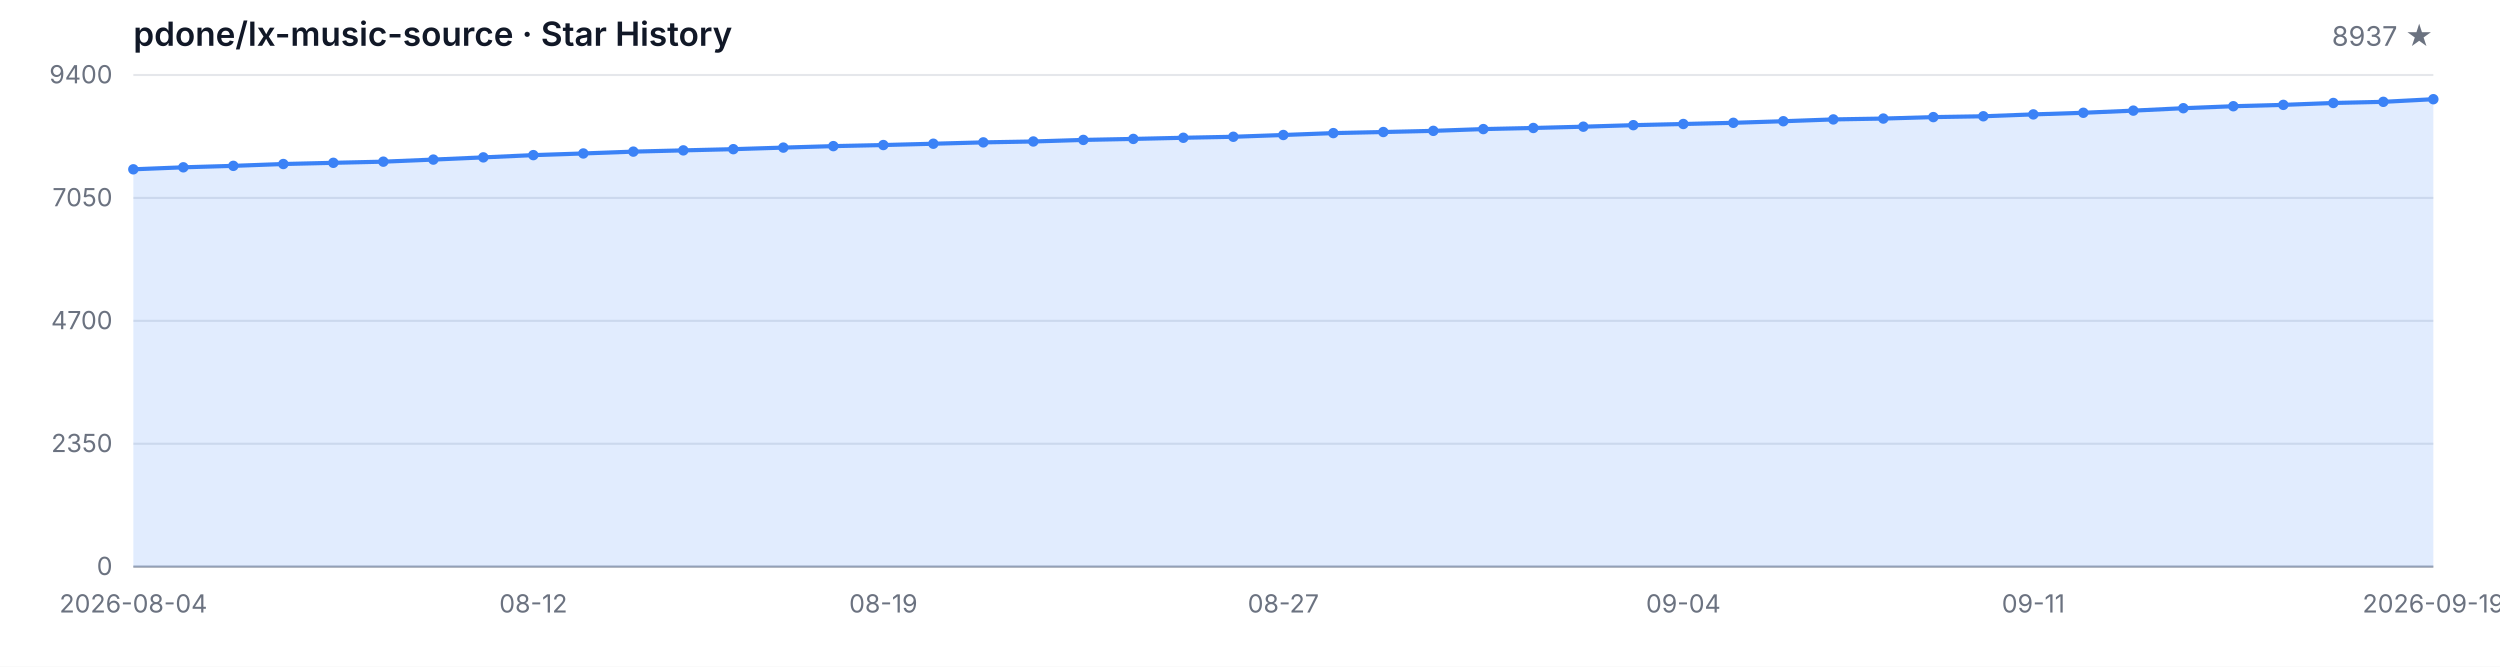
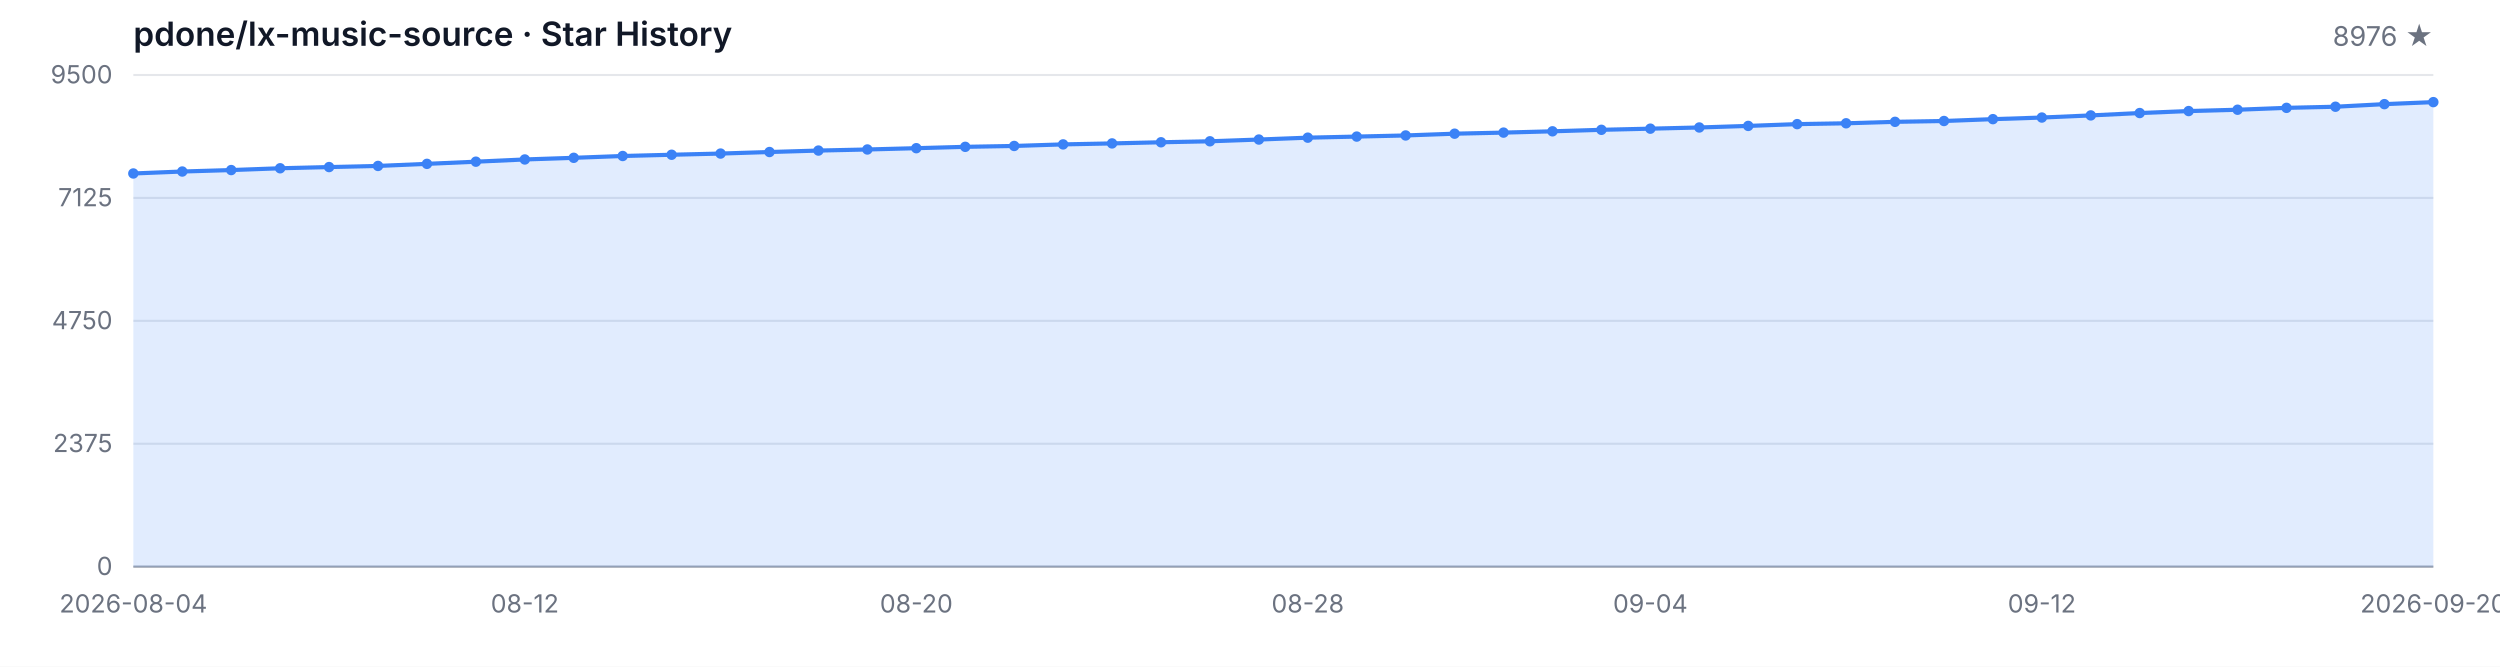
<svg xmlns="http://www.w3.org/2000/svg" width="1200" height="320" viewBox="0 0 1200 320" role="img" aria-label="Star History">
  <style>
  .bg { fill: #ffffff; }
  .grid { stroke: #e5e7eb; stroke-width: 1; }
  .axis { stroke: #9ca3af; stroke-width: 1; }
  .area { fill: rgba(59, 130, 246, 0.15); }
  .line { fill: none; stroke: #3b82f6; stroke-width: 2; stroke-linejoin: round; stroke-linecap: round; }
  .dot { fill: #3b82f6; }
  .tlabel { fill: #6b7280; font-family: -apple-system, BlinkMacSystemFont, 'Segoe UI', sans-serif; font-size: 12px; }
  .title { fill: #111827; font-family: -apple-system, BlinkMacSystemFont, 'Segoe UI', sans-serif; font-size: 16px; font-weight: 600; }
  .subtitle { fill: #6b7280; font-family: -apple-system, BlinkMacSystemFont, 'Segoe UI', sans-serif; font-size: 13px; }
  @media (prefers-color-scheme: dark) {
    .bg { fill: #0d1117; }
    .grid { stroke: #21262d; }
    .axis { stroke: #484f58; }
    .area { fill: rgba(58, 132, 255, 0.18); }
    .line { stroke: #58a6ff; }
    .dot { fill: #58a6ff; }
    .tlabel { fill: #8b949e; }
    .title { fill: #c9d1d9; }
    .subtitle { fill: #8b949e; }
  }
</style>
  <rect class="bg" width="1200" height="320" />
  <text class="title" x="64" y="22">pdone/lx-music-source · Star History</text>
-   <text class="subtitle" x="1168" y="22" text-anchor="end">8937 ★</text>
+   <text class="subtitle" x="1168" y="22" text-anchor="end">8976 ★</text>
  <line class="grid" x1="64" y1="272.00" x2="1168" y2="272.00" />
  <line class="grid" x1="64" y1="213.00" x2="1168" y2="213.00" />
  <line class="grid" x1="64" y1="154.00" x2="1168" y2="154.00" />
  <line class="grid" x1="64" y1="95.00" x2="1168" y2="95.00" />
  <line class="grid" x1="64" y1="36.00" x2="1168" y2="36.00" />
  <text class="tlabel" x="54" y="276.00" text-anchor="end">0</text>
-   <text class="tlabel" x="54" y="217.00" text-anchor="end">2350</text>
-   <text class="tlabel" x="54" y="158.00" text-anchor="end">4700</text>
-   <text class="tlabel" x="54" y="99.00" text-anchor="end">7050</text>
-   <text class="tlabel" x="54" y="40.00" text-anchor="end">9400</text>
+   <text class="tlabel" x="54" y="217.00" text-anchor="end">2375</text>
+   <text class="tlabel" x="54" y="158.00" text-anchor="end">4750</text>
+   <text class="tlabel" x="54" y="99.00" text-anchor="end">7125</text>
+   <text class="tlabel" x="54" y="40.00" text-anchor="end">9500</text>
  <line class="axis" x1="64" y1="272" x2="1168" y2="272" />
-   <path class="area" d="M 64.00 272.00 L 64.00 81.27 L 88.00 80.31 L 112.00 79.61 L 136.00 78.73 L 160.00 78.15 L 184.00 77.60 L 208.00 76.60 L 232.00 75.54 L 256.00 74.46 L 280.00 73.66 L 304.00 72.78 L 328.00 72.18 L 352.00 71.60 L 376.00 70.85 L 400.00 70.14 L 424.00 69.62 L 448.00 68.99 L 472.00 68.34 L 496.00 67.91 L 520.00 67.16 L 544.00 66.68 L 568.00 66.13 L 592.00 65.65 L 616.00 64.80 L 640.00 63.89 L 664.00 63.37 L 688.00 62.81 L 712.00 61.96 L 736.00 61.43 L 760.00 60.81 L 784.00 60.08 L 808.00 59.52 L 832.00 58.95 L 856.00 58.19 L 880.00 57.32 L 904.00 56.91 L 928.00 56.21 L 952.00 55.81 L 976.00 54.91 L 1000.00 54.13 L 1024.00 53.10 L 1048.00 51.94 L 1072.00 50.99 L 1096.00 50.34 L 1120.00 49.43 L 1144.00 48.88 L 1168.00 47.62 L 1168.00 272.00 Z" />
-   <path class="line" d="M 64.00 81.27 L 88.00 80.31 L 112.00 79.61 L 136.00 78.73 L 160.00 78.15 L 184.00 77.60 L 208.00 76.60 L 232.00 75.54 L 256.00 74.46 L 280.00 73.66 L 304.00 72.78 L 328.00 72.18 L 352.00 71.60 L 376.00 70.85 L 400.00 70.14 L 424.00 69.62 L 448.00 68.99 L 472.00 68.34 L 496.00 67.91 L 520.00 67.16 L 544.00 66.68 L 568.00 66.13 L 592.00 65.65 L 616.00 64.80 L 640.00 63.89 L 664.00 63.37 L 688.00 62.81 L 712.00 61.96 L 736.00 61.43 L 760.00 60.81 L 784.00 60.08 L 808.00 59.52 L 832.00 58.95 L 856.00 58.19 L 880.00 57.32 L 904.00 56.91 L 928.00 56.21 L 952.00 55.81 L 976.00 54.91 L 1000.00 54.13 L 1024.00 53.10 L 1048.00 51.94 L 1072.00 50.99 L 1096.00 50.34 L 1120.00 49.43 L 1144.00 48.88 L 1168.00 47.62" />
-   <circle class="dot" cx="64.00" cy="81.27" r="2.5" />
-   <circle class="dot" cx="88.00" cy="80.31" r="2.5" />
-   <circle class="dot" cx="112.00" cy="79.61" r="2.5" />
-   <circle class="dot" cx="136.00" cy="78.73" r="2.5" />
-   <circle class="dot" cx="160.00" cy="78.15" r="2.5" />
-   <circle class="dot" cx="184.00" cy="77.60" r="2.5" />
-   <circle class="dot" cx="208.00" cy="76.60" r="2.5" />
-   <circle class="dot" cx="232.00" cy="75.54" r="2.5" />
-   <circle class="dot" cx="256.00" cy="74.46" r="2.5" />
-   <circle class="dot" cx="280.00" cy="73.66" r="2.5" />
-   <circle class="dot" cx="304.00" cy="72.78" r="2.5" />
-   <circle class="dot" cx="328.00" cy="72.18" r="2.5" />
-   <circle class="dot" cx="352.00" cy="71.60" r="2.5" />
-   <circle class="dot" cx="376.00" cy="70.85" r="2.5" />
-   <circle class="dot" cx="400.00" cy="70.14" r="2.5" />
-   <circle class="dot" cx="424.00" cy="69.62" r="2.5" />
-   <circle class="dot" cx="448.00" cy="68.99" r="2.5" />
-   <circle class="dot" cx="472.00" cy="68.34" r="2.5" />
-   <circle class="dot" cx="496.00" cy="67.91" r="2.5" />
-   <circle class="dot" cx="520.00" cy="67.16" r="2.5" />
-   <circle class="dot" cx="544.00" cy="66.68" r="2.5" />
-   <circle class="dot" cx="568.00" cy="66.13" r="2.5" />
-   <circle class="dot" cx="592.00" cy="65.65" r="2.5" />
-   <circle class="dot" cx="616.00" cy="64.80" r="2.5" />
-   <circle class="dot" cx="640.00" cy="63.89" r="2.5" />
-   <circle class="dot" cx="664.00" cy="63.37" r="2.5" />
-   <circle class="dot" cx="688.00" cy="62.81" r="2.5" />
-   <circle class="dot" cx="712.00" cy="61.96" r="2.5" />
-   <circle class="dot" cx="736.00" cy="61.43" r="2.5" />
-   <circle class="dot" cx="760.00" cy="60.81" r="2.5" />
-   <circle class="dot" cx="784.00" cy="60.08" r="2.5" />
-   <circle class="dot" cx="808.00" cy="59.52" r="2.5" />
-   <circle class="dot" cx="832.00" cy="58.95" r="2.5" />
-   <circle class="dot" cx="856.00" cy="58.19" r="2.5" />
-   <circle class="dot" cx="880.00" cy="57.32" r="2.5" />
-   <circle class="dot" cx="904.00" cy="56.91" r="2.5" />
-   <circle class="dot" cx="928.00" cy="56.21" r="2.5" />
-   <circle class="dot" cx="952.00" cy="55.81" r="2.5" />
-   <circle class="dot" cx="976.00" cy="54.91" r="2.5" />
-   <circle class="dot" cx="1000.00" cy="54.13" r="2.5" />
-   <circle class="dot" cx="1024.00" cy="53.10" r="2.5" />
-   <circle class="dot" cx="1048.00" cy="51.94" r="2.5" />
-   <circle class="dot" cx="1072.00" cy="50.99" r="2.5" />
-   <circle class="dot" cx="1096.00" cy="50.34" r="2.5" />
-   <circle class="dot" cx="1120.00" cy="49.43" r="2.5" />
-   <circle class="dot" cx="1144.00" cy="48.88" r="2.5" />
-   <circle class="dot" cx="1168.00" cy="47.62" r="2.5" />
+   <path class="area" d="M 64.00 272.00 L 64.00 83.27 L 87.49 82.33 L 110.98 81.63 L 134.47 80.77 L 157.96 80.19 L 181.45 79.65 L 204.94 78.65 L 228.43 77.61 L 251.91 76.54 L 275.40 75.75 L 298.89 74.88 L 322.38 74.28 L 345.87 73.71 L 369.36 72.97 L 392.85 72.27 L 416.34 71.75 L 439.83 71.13 L 463.32 70.48 L 486.81 70.06 L 510.30 69.31 L 533.79 68.84 L 557.28 68.29 L 580.77 67.82 L 604.26 66.98 L 627.74 66.08 L 651.23 65.56 L 674.72 65.02 L 698.21 64.17 L 721.70 63.65 L 745.19 63.03 L 768.68 62.31 L 792.17 61.76 L 815.66 61.19 L 839.15 60.44 L 862.64 59.58 L 886.13 59.18 L 909.62 58.48 L 933.11 58.08 L 956.60 57.19 L 980.09 56.42 L 1003.57 55.40 L 1027.06 54.26 L 1050.55 53.31 L 1074.04 52.67 L 1097.53 51.77 L 1121.02 51.23 L 1144.51 49.99 L 1168.00 49.02 L 1168.00 272.00 Z" />
+   <path class="line" d="M 64.00 83.27 L 87.49 82.33 L 110.98 81.63 L 134.47 80.77 L 157.96 80.19 L 181.45 79.65 L 204.94 78.65 L 228.43 77.61 L 251.91 76.54 L 275.40 75.75 L 298.89 74.88 L 322.38 74.28 L 345.87 73.71 L 369.36 72.97 L 392.85 72.27 L 416.34 71.75 L 439.83 71.13 L 463.32 70.48 L 486.81 70.06 L 510.30 69.31 L 533.79 68.84 L 557.28 68.29 L 580.77 67.82 L 604.26 66.98 L 627.74 66.08 L 651.23 65.56 L 674.72 65.02 L 698.21 64.17 L 721.70 63.65 L 745.19 63.03 L 768.68 62.31 L 792.17 61.76 L 815.66 61.19 L 839.15 60.44 L 862.64 59.58 L 886.13 59.18 L 909.62 58.48 L 933.11 58.08 L 956.60 57.19 L 980.09 56.42 L 1003.57 55.40 L 1027.06 54.26 L 1050.55 53.31 L 1074.04 52.67 L 1097.53 51.77 L 1121.02 51.23 L 1144.51 49.99 L 1168.00 49.02" />
+   <circle class="dot" cx="64.00" cy="83.27" r="2.5" />
+   <circle class="dot" cx="87.49" cy="82.33" r="2.5" />
+   <circle class="dot" cx="110.98" cy="81.63" r="2.5" />
+   <circle class="dot" cx="134.47" cy="80.77" r="2.5" />
+   <circle class="dot" cx="157.96" cy="80.19" r="2.5" />
+   <circle class="dot" cx="181.45" cy="79.65" r="2.5" />
+   <circle class="dot" cx="204.94" cy="78.65" r="2.5" />
+   <circle class="dot" cx="228.43" cy="77.61" r="2.5" />
+   <circle class="dot" cx="251.91" cy="76.54" r="2.5" />
+   <circle class="dot" cx="275.40" cy="75.75" r="2.5" />
+   <circle class="dot" cx="298.89" cy="74.88" r="2.5" />
+   <circle class="dot" cx="322.38" cy="74.28" r="2.5" />
+   <circle class="dot" cx="345.87" cy="73.71" r="2.5" />
+   <circle class="dot" cx="369.36" cy="72.97" r="2.5" />
+   <circle class="dot" cx="392.85" cy="72.27" r="2.5" />
+   <circle class="dot" cx="416.34" cy="71.75" r="2.5" />
+   <circle class="dot" cx="439.83" cy="71.13" r="2.5" />
+   <circle class="dot" cx="463.32" cy="70.48" r="2.5" />
+   <circle class="dot" cx="486.81" cy="70.06" r="2.5" />
+   <circle class="dot" cx="510.30" cy="69.31" r="2.5" />
+   <circle class="dot" cx="533.79" cy="68.84" r="2.5" />
+   <circle class="dot" cx="557.28" cy="68.29" r="2.5" />
+   <circle class="dot" cx="580.77" cy="67.82" r="2.5" />
+   <circle class="dot" cx="604.26" cy="66.98" r="2.5" />
+   <circle class="dot" cx="627.74" cy="66.08" r="2.5" />
+   <circle class="dot" cx="651.23" cy="65.56" r="2.5" />
+   <circle class="dot" cx="674.72" cy="65.02" r="2.5" />
+   <circle class="dot" cx="698.21" cy="64.17" r="2.5" />
+   <circle class="dot" cx="721.70" cy="63.65" r="2.5" />
+   <circle class="dot" cx="745.19" cy="63.03" r="2.5" />
+   <circle class="dot" cx="768.68" cy="62.31" r="2.5" />
+   <circle class="dot" cx="792.17" cy="61.76" r="2.5" />
+   <circle class="dot" cx="815.66" cy="61.19" r="2.5" />
+   <circle class="dot" cx="839.15" cy="60.44" r="2.5" />
+   <circle class="dot" cx="862.64" cy="59.58" r="2.5" />
+   <circle class="dot" cx="886.13" cy="59.18" r="2.5" />
+   <circle class="dot" cx="909.62" cy="58.48" r="2.5" />
+   <circle class="dot" cx="933.11" cy="58.08" r="2.5" />
+   <circle class="dot" cx="956.60" cy="57.19" r="2.5" />
+   <circle class="dot" cx="980.09" cy="56.42" r="2.5" />
+   <circle class="dot" cx="1003.57" cy="55.40" r="2.5" />
+   <circle class="dot" cx="1027.06" cy="54.26" r="2.5" />
+   <circle class="dot" cx="1050.55" cy="53.31" r="2.5" />
+   <circle class="dot" cx="1074.04" cy="52.67" r="2.5" />
+   <circle class="dot" cx="1097.53" cy="51.77" r="2.5" />
+   <circle class="dot" cx="1121.02" cy="51.23" r="2.5" />
+   <circle class="dot" cx="1144.51" cy="49.99" r="2.5" />
+   <circle class="dot" cx="1168.00" cy="49.02" r="2.5" />
  <text class="tlabel" x="64.00" y="294" text-anchor="middle">2026-08-04</text>
-   <text class="tlabel" x="256.00" y="294" text-anchor="middle">08-12</text>
-   <text class="tlabel" x="424.00" y="294" text-anchor="middle">08-19</text>
-   <text class="tlabel" x="616.00" y="294" text-anchor="middle">08-27</text>
-   <text class="tlabel" x="808.00" y="294" text-anchor="middle">09-04</text>
-   <text class="tlabel" x="976.00" y="294" text-anchor="middle">09-11</text>
-   <text class="tlabel" x="1168.00" y="294" text-anchor="middle">2026-09-19</text>
+   <text class="tlabel" x="251.91" y="294" text-anchor="middle">08-12</text>
+   <text class="tlabel" x="439.83" y="294" text-anchor="middle">08-20</text>
+   <text class="tlabel" x="627.74" y="294" text-anchor="middle">08-28</text>
+   <text class="tlabel" x="792.17" y="294" text-anchor="middle">09-04</text>
+   <text class="tlabel" x="980.09" y="294" text-anchor="middle">09-12</text>
+   <text class="tlabel" x="1168.00" y="294" text-anchor="middle">2026-09-20</text>
</svg>
